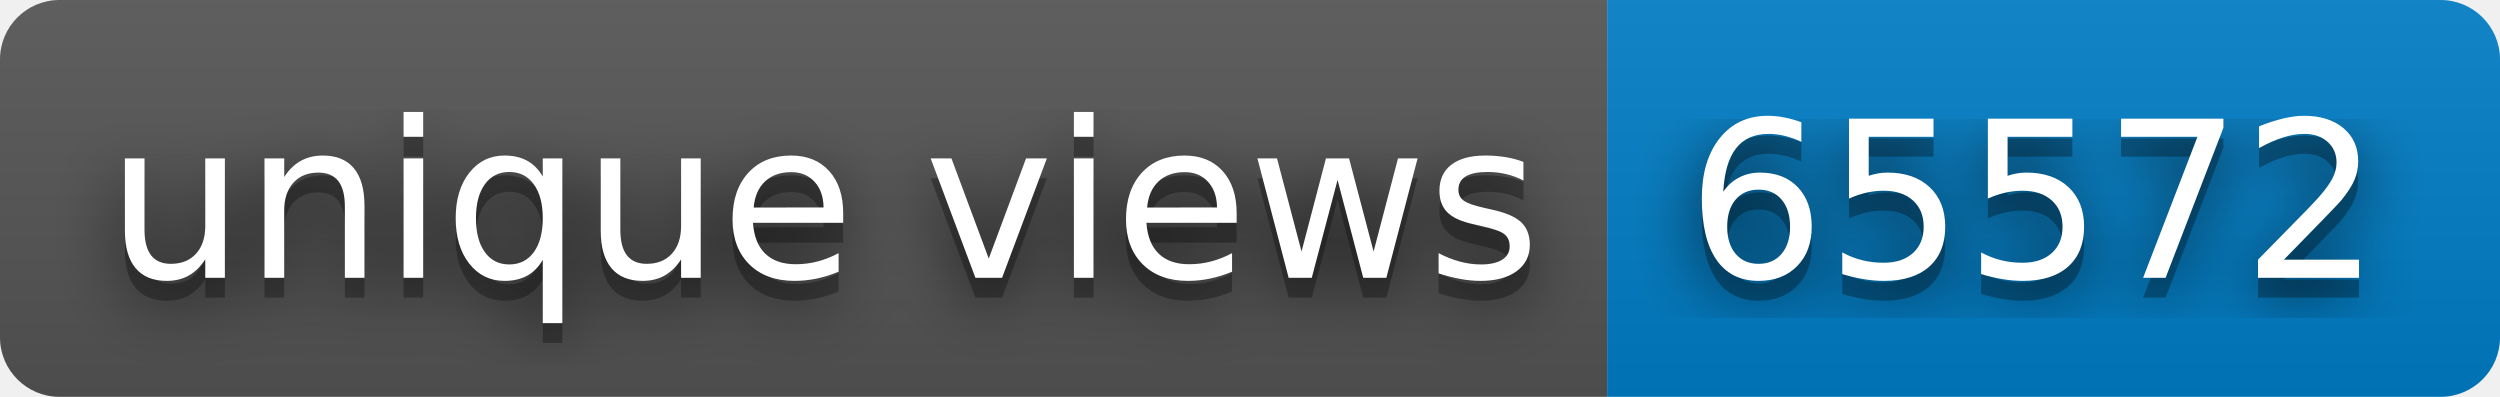
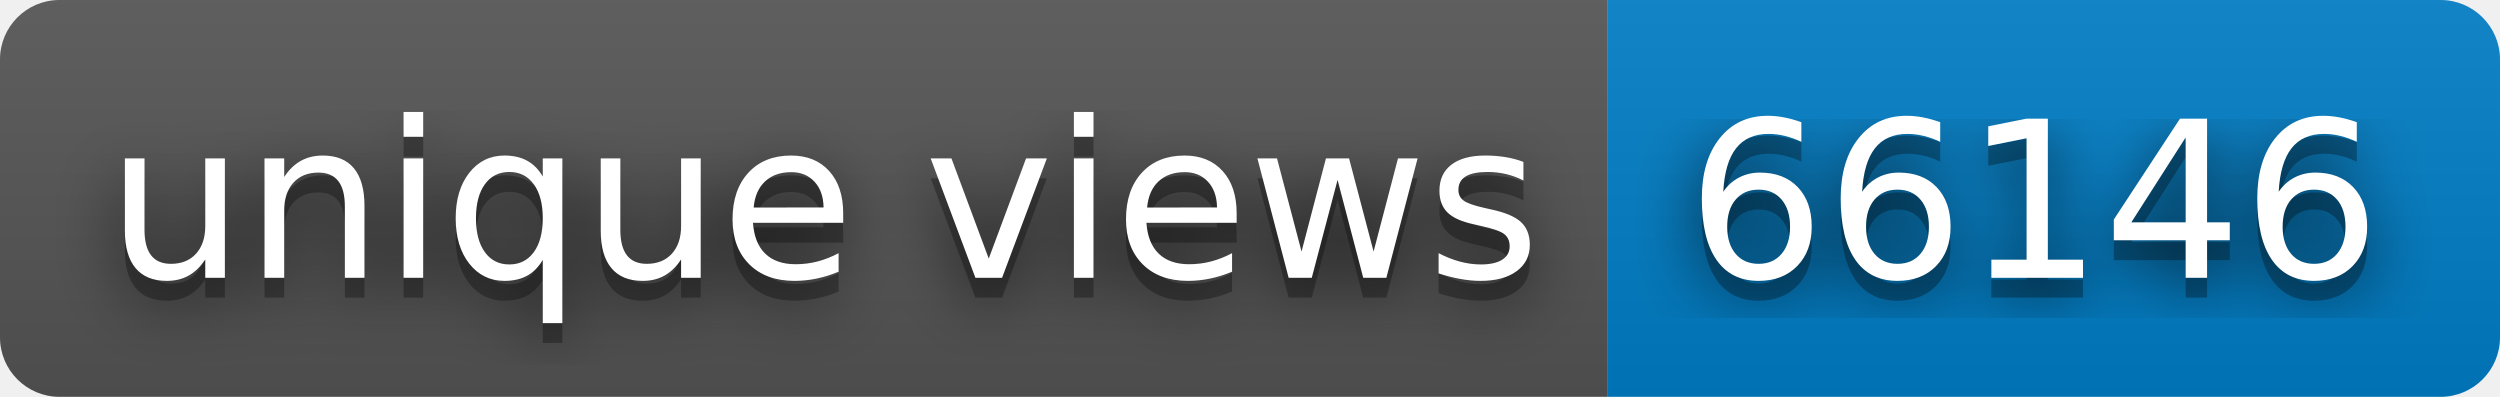
- <svg xmlns="http://www.w3.org/2000/svg" width="126" height="20" role="img" aria-label="unique views: 65572">
+ <svg xmlns="http://www.w3.org/2000/svg" width="126" height="20" role="img" aria-label="unique views: 66146">
  <filter id="blur">
    <feGaussianBlur stdDeviation="16" />
  </filter>
  <linearGradient id="s" x2="0" y2="100%">
    <stop offset="0" stop-color="#bbb" stop-opacity=".1" />
    <stop offset="1" stop-opacity=".1" />
  </linearGradient>
  <clipPath id="r">
    <rect width="126" height="20" rx="3" />
  </clipPath>
  <g clip-path="url(#r)">
    <rect width="81" height="20" fill="#555" />
    <rect x="81" width="45" height="20" fill="#007ec6" />
    <rect width="126" height="20" fill="url(#s)" />
  </g>
  <g fill="#fff" text-anchor="middle" font-family="Verdana,Geneva,DejaVu Sans,sans-serif" text-rendering="geometricPrecision" font-size="110">
    <g transform="scale(.1)">
      <g aria-hidden="true" fill="#010101">
        <text x="415" y="150" fill-opacity=".8" filter="url(#blur)" textLength="710">unique views</text>
        <text x="415" y="150" fill-opacity=".3" textLength="710">unique views</text>
      </g>
      <text x="415" y="140" textLength="710">unique views</text>
    </g>
    <g transform="scale(.1)">
      <g aria-hidden="true" fill="#010101">
-         <text x="1025" y="150" fill-opacity=".8" filter="url(#blur)" textLength="350">65572</text>
-         <text x="1025" y="150" fill-opacity=".3" textLength="350">65572</text>
+         <text x="1025" y="150" fill-opacity=".8" filter="url(#blur)" textLength="350">66146</text>
+         <text x="1025" y="150" fill-opacity=".3" textLength="350">66146</text>
      </g>
-       <text x="1025" y="140" textLength="350">65572</text>
+       <text x="1025" y="140" textLength="350">66146</text>
    </g>
  </g>
</svg>
